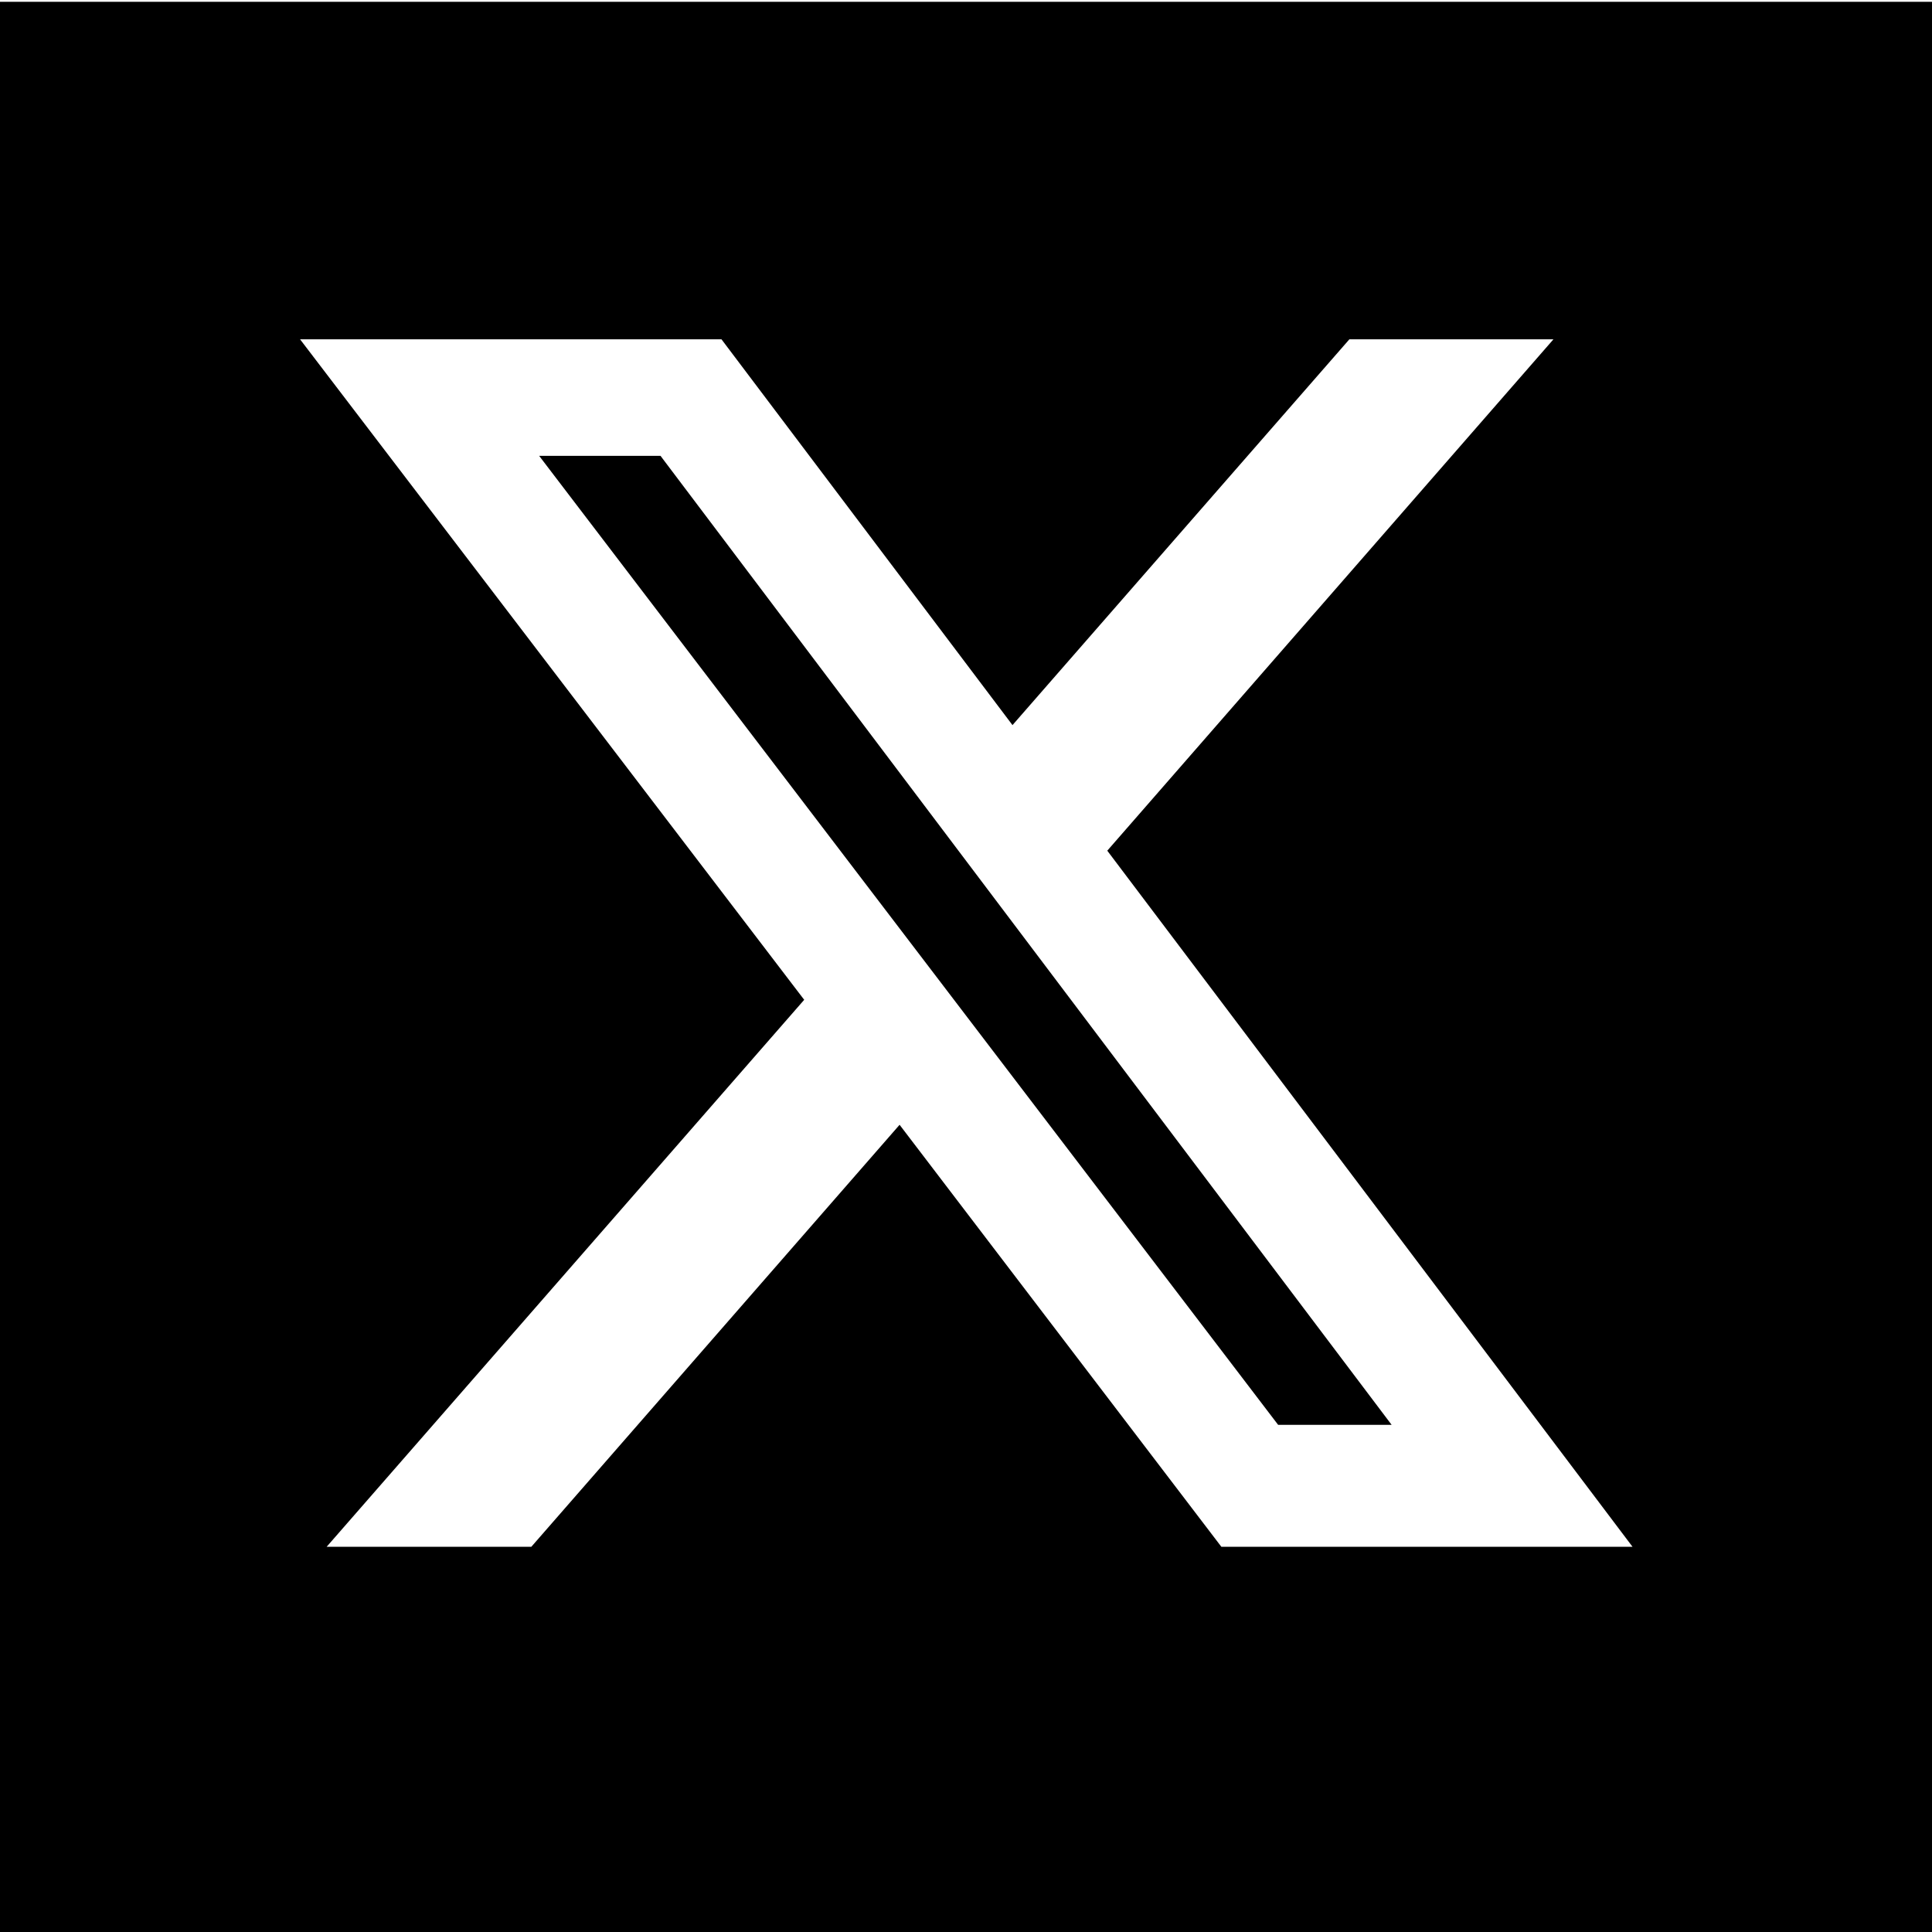
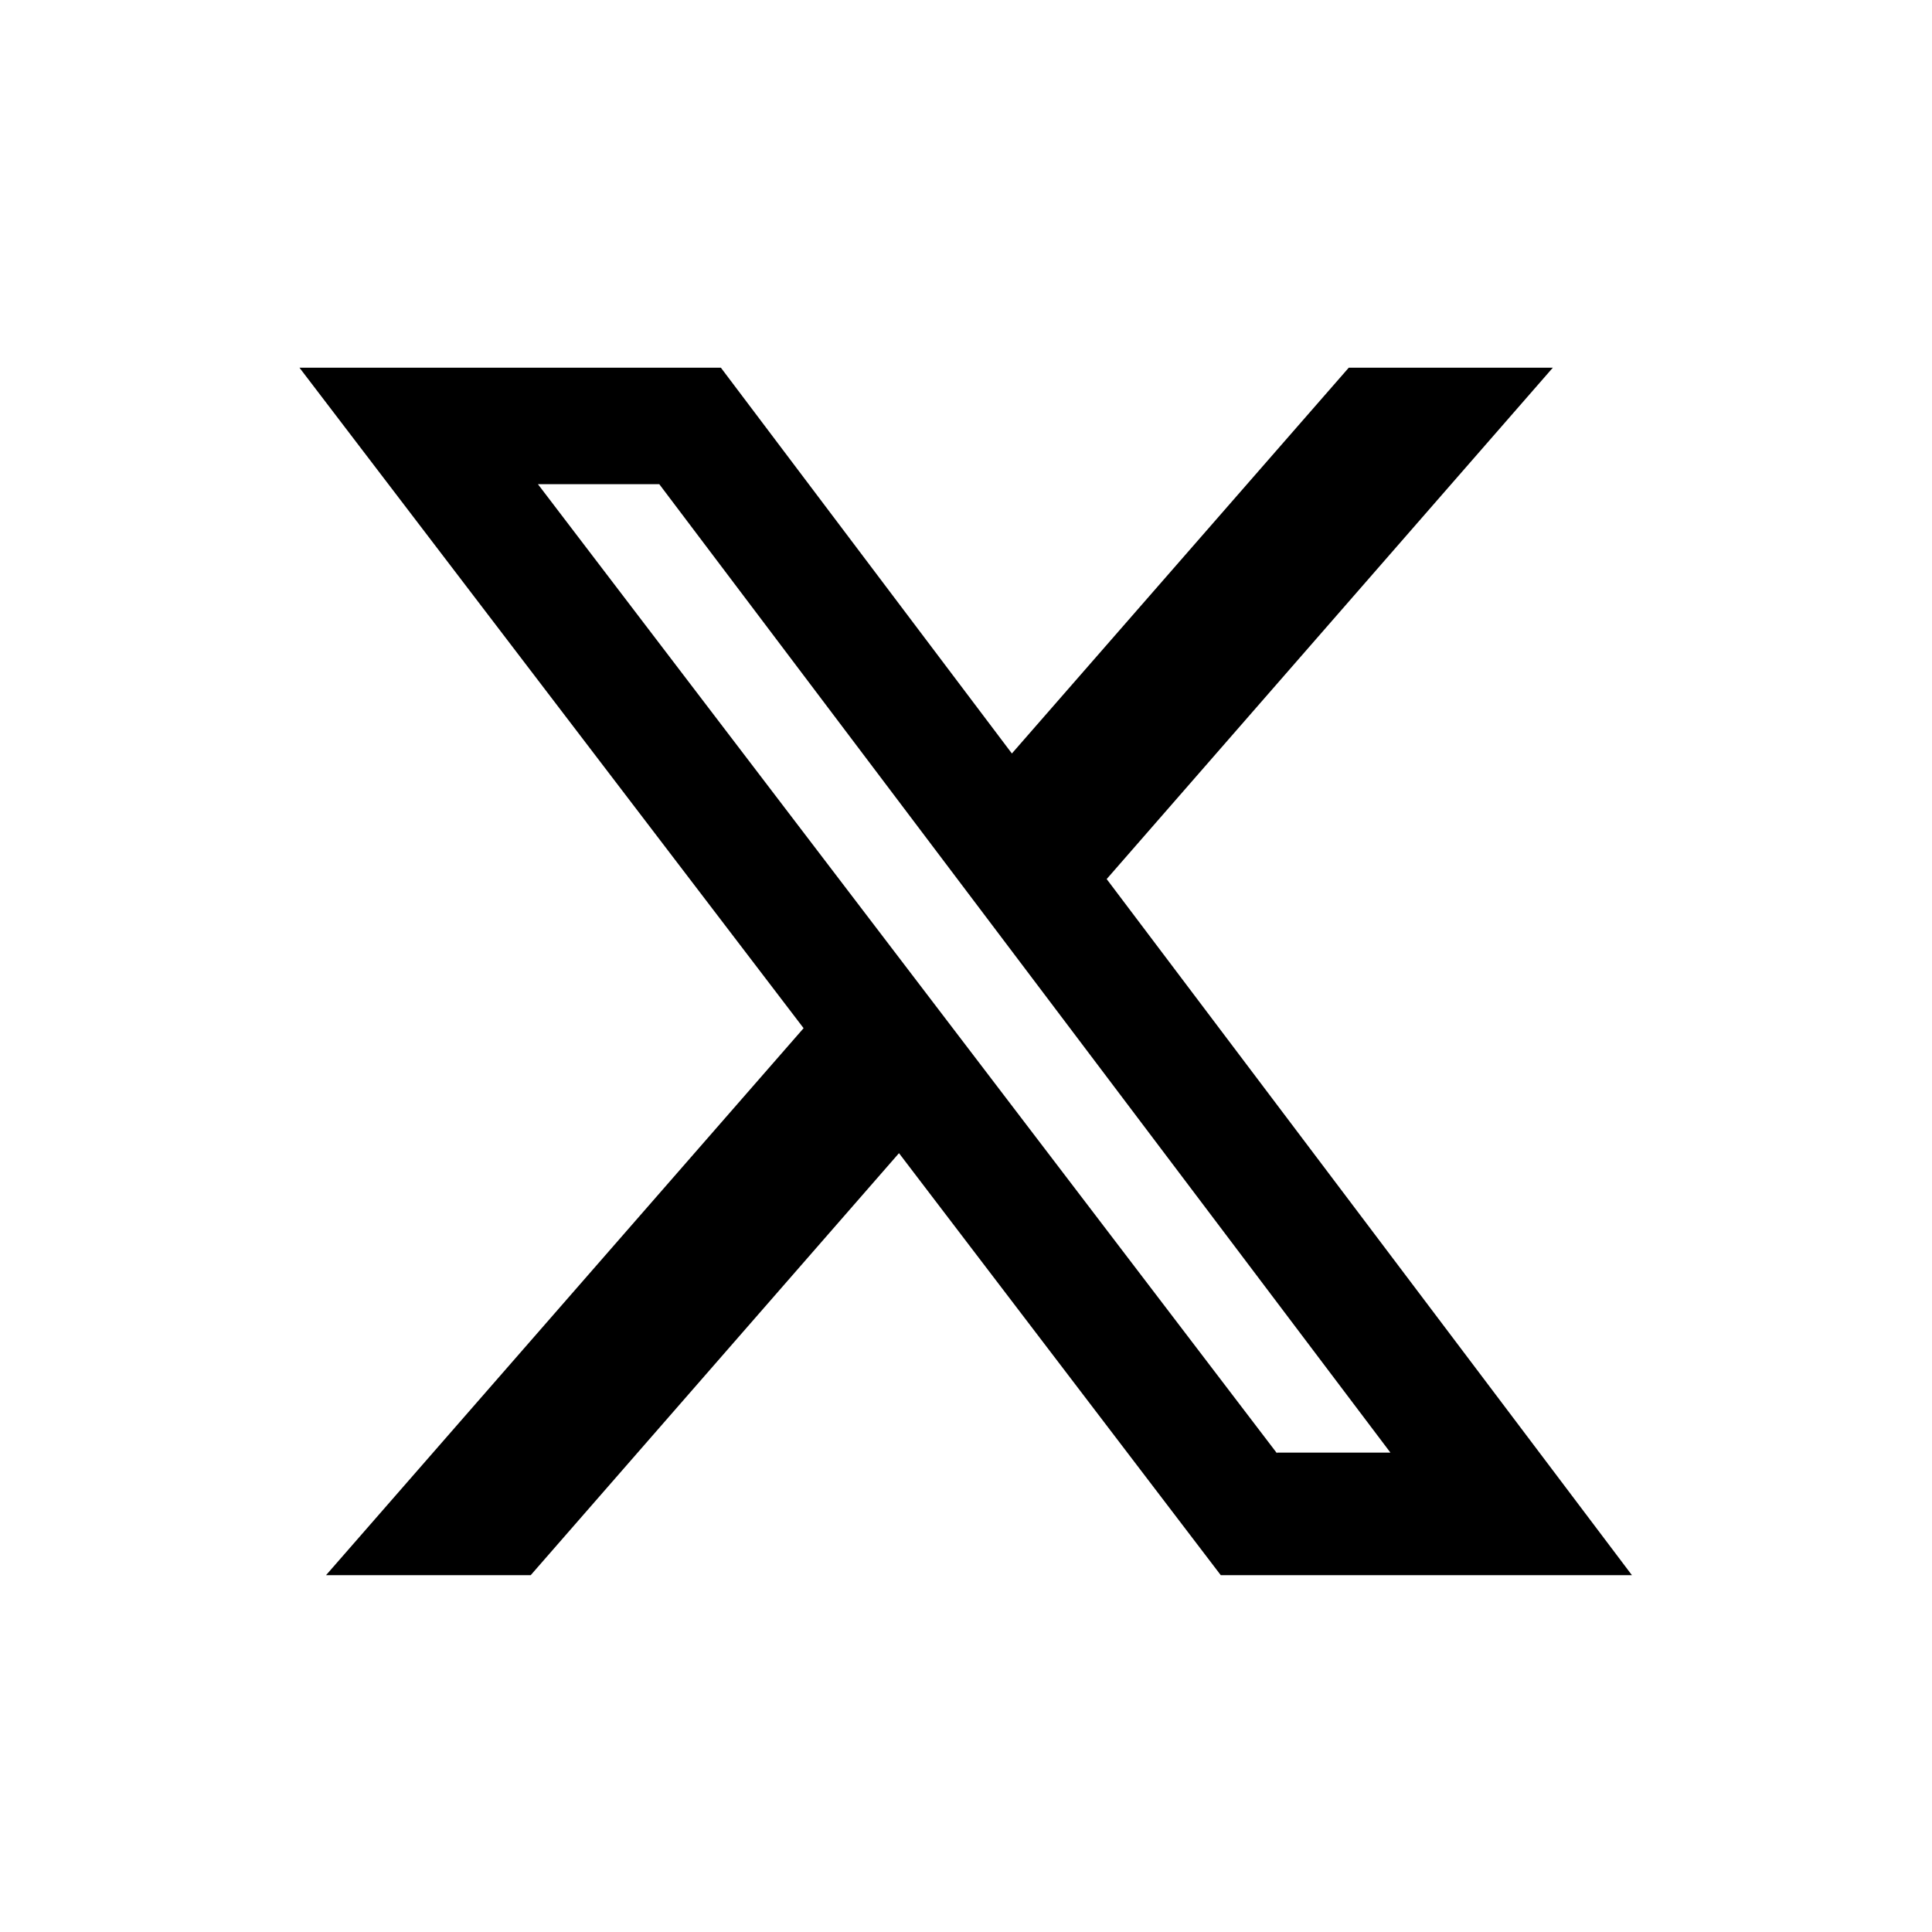
<svg xmlns="http://www.w3.org/2000/svg" viewBox="0 0 32 32">
-   <path d="M0 .03v32h32v-32zm20.23 25.59-5.33-6.99-6.1 6.99H5.41l7.91-9.06L4.97 5.62h6.98l4.82 6.39 5.58-6.39h3.38l-7.39 8.47 8.7 11.53zM10.94 7.55 23.05 23.6h-1.88L8.93 7.55z" />
+   <path d="M22.34 6.09h3.38l-7.39 8.47 8.7 11.53h-6.81l-5.33-6.99-6.1 6.99H5.4l7.91-9.06L4.96 6.09h6.98l4.82 6.39zm-1.19 17.97h1.88L10.92 8.02H8.91l12.24 16.05Z" />
</svg>
